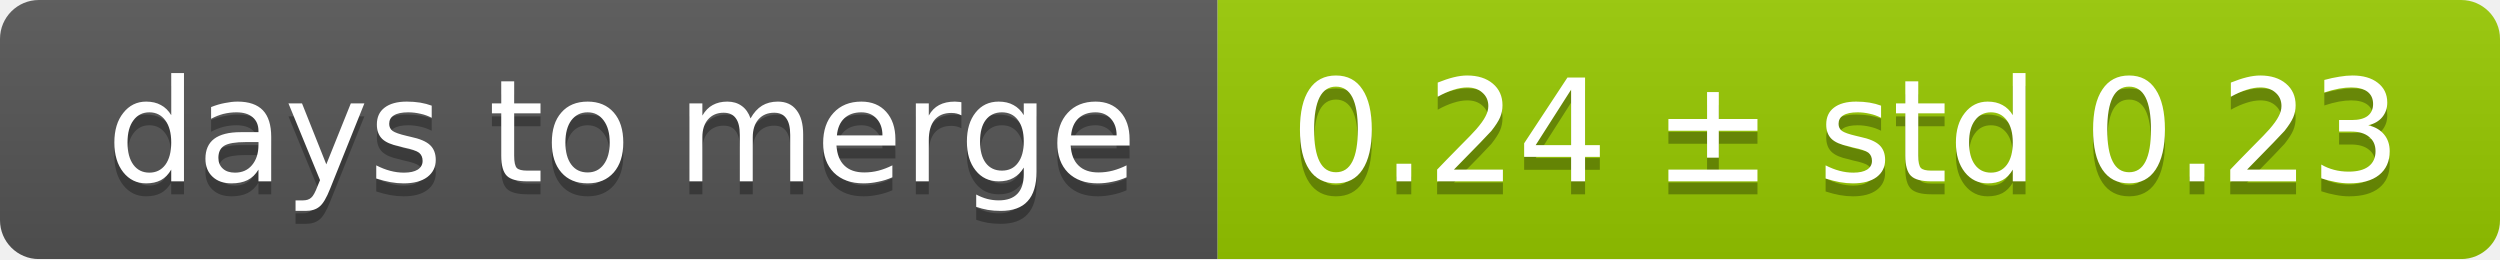
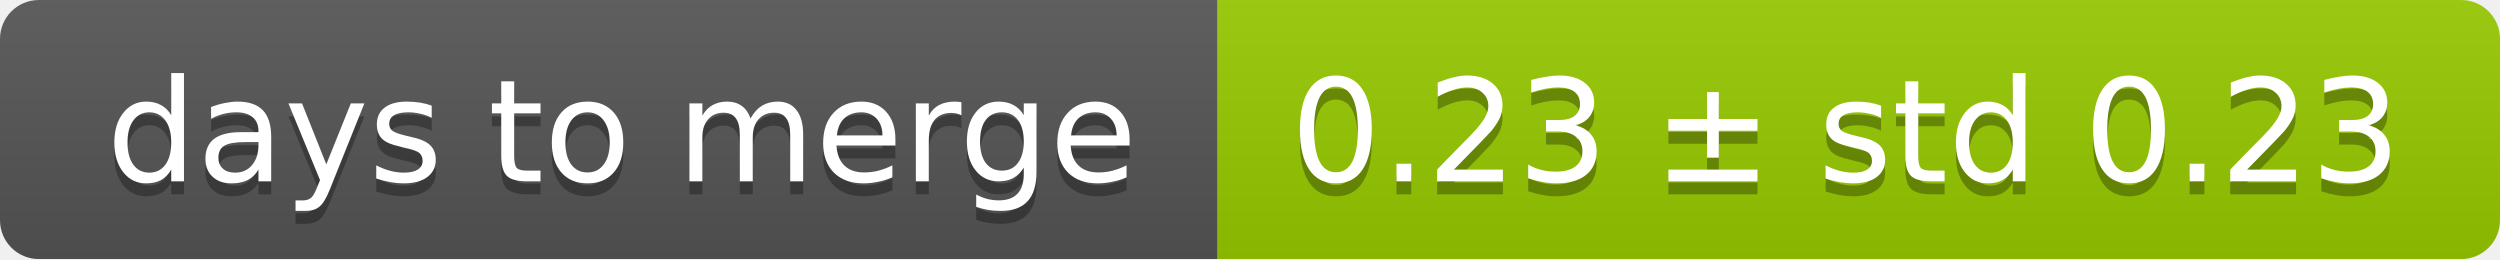
<svg xmlns="http://www.w3.org/2000/svg" width="193" height="20">
  <linearGradient id="smooth" x2="0" y2="100%">
    <stop offset="0" stop-color="#bbb" stop-opacity=".1" />
    <stop offset="1" stop-opacity=".1" />
  </linearGradient>
  <mask id="round">
    <rect width="193" height="20" rx="3" fill="#fff" />
  </mask>
  <g mask="url(#round)">
    <rect width="94" height="20" fill="#555" />
    <rect x="94" width="99" height="20" fill="#97ca00" />
    <rect width="193" height="20" fill="url(#smooth)" />
  </g>
  <g fill="#fff" text-anchor="middle" font-family="DejaVu Sans,Verdana,Geneva,sans-serif" font-size="11">
    <text x="48" y="15" fill="#010101" fill-opacity=".3">days to merge</text>
    <text x="48" y="14">days to merge</text>
-     <text x="142.5" y="15" fill="#010101" fill-opacity=".3">0.24 ± std 0.23</text>
-     <text x="142.5" y="14">0.24 ± std 0.23</text>
+     <text x="142.5" y="15" fill="#010101" fill-opacity=".3">0.23 ± std 0.23</text>
+     <text x="142.5" y="14">0.23 ± std 0.23</text>
  </g>
</svg>
